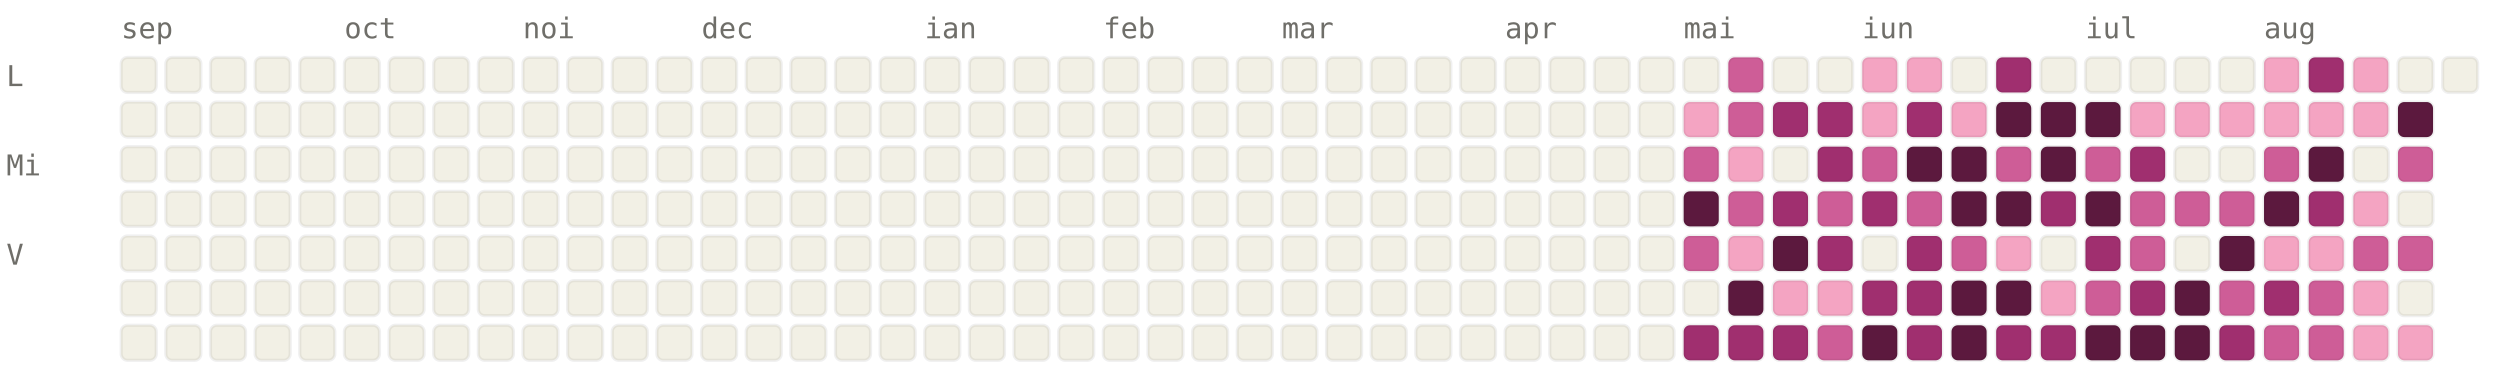
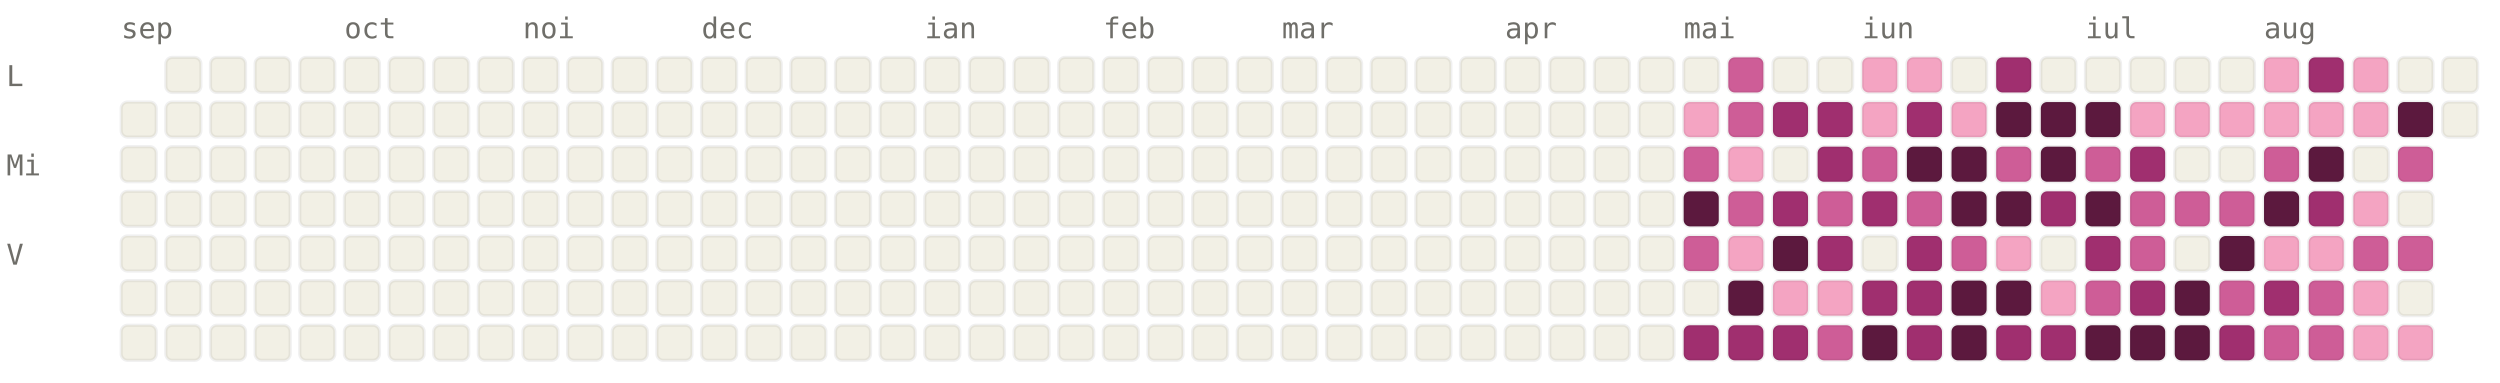
<svg xmlns="http://www.w3.org/2000/svg" viewBox="0 0 784 120" width="784" height="120" font-family="ui-monospace, SFMono-Regular, Menlo, monospace" font-size="9">
  <style>.l0{fill:#F2F0E5;stroke:rgba(0,0,0,0.06)}.l1{fill:#F4A4C2;stroke:rgba(0,0,0,0.06)}.l2{fill:#CE5D97;stroke:rgba(0,0,0,0.06)}.l3{fill:#A02F6F;stroke:rgba(0,0,0,0.06)}.l4{fill:#5C193E;stroke:rgba(0,0,0,0.06)}.lbl{fill:#6F6E69}@media (prefers-color-scheme: dark){.l0{fill:#1C1B1A;stroke:rgba(255,255,255,0.04)}.l1{fill:#451033;stroke:rgba(255,255,255,0.04)}.l2{fill:#751F4F;stroke:rgba(255,255,255,0.04)}.l3{fill:#CE5D97;stroke:rgba(255,255,255,0.04)}.l4{fill:#F4A4C2;stroke:rgba(255,255,255,0.04)}.lbl{fill:#878580}}</style>
  <text x="38" y="12" class="lbl">sep</text>
  <text x="108" y="12" class="lbl">oct</text>
  <text x="164" y="12" class="lbl">noi</text>
  <text x="220" y="12" class="lbl">dec</text>
  <text x="290" y="12" class="lbl">ian</text>
  <text x="346" y="12" class="lbl">feb</text>
  <text x="402" y="12" class="lbl">mar</text>
  <text x="472" y="12" class="lbl">apr</text>
  <text x="528" y="12" class="lbl">mai</text>
  <text x="584" y="12" class="lbl">iun</text>
  <text x="654" y="12" class="lbl">iul</text>
  <text x="710" y="12" class="lbl">aug</text>
  <text x="2" y="27" class="lbl">L</text>
  <text x="2" y="55" class="lbl">Mi</text>
  <text x="2" y="83" class="lbl">V</text>
-   <rect x="38" y="18" width="11" height="11" rx="2" ry="2" class="l0" />
  <rect x="38" y="32" width="11" height="11" rx="2" ry="2" class="l0" />
  <rect x="38" y="46" width="11" height="11" rx="2" ry="2" class="l0" />
  <rect x="38" y="60" width="11" height="11" rx="2" ry="2" class="l0" />
  <rect x="38" y="74" width="11" height="11" rx="2" ry="2" class="l0" />
  <rect x="38" y="88" width="11" height="11" rx="2" ry="2" class="l0" />
  <rect x="38" y="102" width="11" height="11" rx="2" ry="2" class="l0" />
  <rect x="52" y="18" width="11" height="11" rx="2" ry="2" class="l0" />
  <rect x="52" y="32" width="11" height="11" rx="2" ry="2" class="l0" />
  <rect x="52" y="46" width="11" height="11" rx="2" ry="2" class="l0" />
  <rect x="52" y="60" width="11" height="11" rx="2" ry="2" class="l0" />
  <rect x="52" y="74" width="11" height="11" rx="2" ry="2" class="l0" />
  <rect x="52" y="88" width="11" height="11" rx="2" ry="2" class="l0" />
  <rect x="52" y="102" width="11" height="11" rx="2" ry="2" class="l0" />
  <rect x="66" y="18" width="11" height="11" rx="2" ry="2" class="l0" />
  <rect x="66" y="32" width="11" height="11" rx="2" ry="2" class="l0" />
  <rect x="66" y="46" width="11" height="11" rx="2" ry="2" class="l0" />
  <rect x="66" y="60" width="11" height="11" rx="2" ry="2" class="l0" />
  <rect x="66" y="74" width="11" height="11" rx="2" ry="2" class="l0" />
  <rect x="66" y="88" width="11" height="11" rx="2" ry="2" class="l0" />
  <rect x="66" y="102" width="11" height="11" rx="2" ry="2" class="l0" />
  <rect x="80" y="18" width="11" height="11" rx="2" ry="2" class="l0" />
  <rect x="80" y="32" width="11" height="11" rx="2" ry="2" class="l0" />
  <rect x="80" y="46" width="11" height="11" rx="2" ry="2" class="l0" />
  <rect x="80" y="60" width="11" height="11" rx="2" ry="2" class="l0" />
  <rect x="80" y="74" width="11" height="11" rx="2" ry="2" class="l0" />
  <rect x="80" y="88" width="11" height="11" rx="2" ry="2" class="l0" />
  <rect x="80" y="102" width="11" height="11" rx="2" ry="2" class="l0" />
  <rect x="94" y="18" width="11" height="11" rx="2" ry="2" class="l0" />
  <rect x="94" y="32" width="11" height="11" rx="2" ry="2" class="l0" />
  <rect x="94" y="46" width="11" height="11" rx="2" ry="2" class="l0" />
  <rect x="94" y="60" width="11" height="11" rx="2" ry="2" class="l0" />
  <rect x="94" y="74" width="11" height="11" rx="2" ry="2" class="l0" />
  <rect x="94" y="88" width="11" height="11" rx="2" ry="2" class="l0" />
  <rect x="94" y="102" width="11" height="11" rx="2" ry="2" class="l0" />
  <rect x="108" y="18" width="11" height="11" rx="2" ry="2" class="l0" />
  <rect x="108" y="32" width="11" height="11" rx="2" ry="2" class="l0" />
  <rect x="108" y="46" width="11" height="11" rx="2" ry="2" class="l0" />
  <rect x="108" y="60" width="11" height="11" rx="2" ry="2" class="l0" />
  <rect x="108" y="74" width="11" height="11" rx="2" ry="2" class="l0" />
  <rect x="108" y="88" width="11" height="11" rx="2" ry="2" class="l0" />
  <rect x="108" y="102" width="11" height="11" rx="2" ry="2" class="l0" />
  <rect x="122" y="18" width="11" height="11" rx="2" ry="2" class="l0" />
  <rect x="122" y="32" width="11" height="11" rx="2" ry="2" class="l0" />
  <rect x="122" y="46" width="11" height="11" rx="2" ry="2" class="l0" />
  <rect x="122" y="60" width="11" height="11" rx="2" ry="2" class="l0" />
  <rect x="122" y="74" width="11" height="11" rx="2" ry="2" class="l0" />
  <rect x="122" y="88" width="11" height="11" rx="2" ry="2" class="l0" />
  <rect x="122" y="102" width="11" height="11" rx="2" ry="2" class="l0" />
  <rect x="136" y="18" width="11" height="11" rx="2" ry="2" class="l0" />
  <rect x="136" y="32" width="11" height="11" rx="2" ry="2" class="l0" />
  <rect x="136" y="46" width="11" height="11" rx="2" ry="2" class="l0" />
  <rect x="136" y="60" width="11" height="11" rx="2" ry="2" class="l0" />
  <rect x="136" y="74" width="11" height="11" rx="2" ry="2" class="l0" />
  <rect x="136" y="88" width="11" height="11" rx="2" ry="2" class="l0" />
  <rect x="136" y="102" width="11" height="11" rx="2" ry="2" class="l0" />
  <rect x="150" y="18" width="11" height="11" rx="2" ry="2" class="l0" />
  <rect x="150" y="32" width="11" height="11" rx="2" ry="2" class="l0" />
  <rect x="150" y="46" width="11" height="11" rx="2" ry="2" class="l0" />
  <rect x="150" y="60" width="11" height="11" rx="2" ry="2" class="l0" />
  <rect x="150" y="74" width="11" height="11" rx="2" ry="2" class="l0" />
  <rect x="150" y="88" width="11" height="11" rx="2" ry="2" class="l0" />
  <rect x="150" y="102" width="11" height="11" rx="2" ry="2" class="l0" />
  <rect x="164" y="18" width="11" height="11" rx="2" ry="2" class="l0" />
  <rect x="164" y="32" width="11" height="11" rx="2" ry="2" class="l0" />
  <rect x="164" y="46" width="11" height="11" rx="2" ry="2" class="l0" />
  <rect x="164" y="60" width="11" height="11" rx="2" ry="2" class="l0" />
  <rect x="164" y="74" width="11" height="11" rx="2" ry="2" class="l0" />
  <rect x="164" y="88" width="11" height="11" rx="2" ry="2" class="l0" />
  <rect x="164" y="102" width="11" height="11" rx="2" ry="2" class="l0" />
  <rect x="178" y="18" width="11" height="11" rx="2" ry="2" class="l0" />
  <rect x="178" y="32" width="11" height="11" rx="2" ry="2" class="l0" />
  <rect x="178" y="46" width="11" height="11" rx="2" ry="2" class="l0" />
  <rect x="178" y="60" width="11" height="11" rx="2" ry="2" class="l0" />
  <rect x="178" y="74" width="11" height="11" rx="2" ry="2" class="l0" />
  <rect x="178" y="88" width="11" height="11" rx="2" ry="2" class="l0" />
  <rect x="178" y="102" width="11" height="11" rx="2" ry="2" class="l0" />
  <rect x="192" y="18" width="11" height="11" rx="2" ry="2" class="l0" />
  <rect x="192" y="32" width="11" height="11" rx="2" ry="2" class="l0" />
  <rect x="192" y="46" width="11" height="11" rx="2" ry="2" class="l0" />
  <rect x="192" y="60" width="11" height="11" rx="2" ry="2" class="l0" />
  <rect x="192" y="74" width="11" height="11" rx="2" ry="2" class="l0" />
  <rect x="192" y="88" width="11" height="11" rx="2" ry="2" class="l0" />
  <rect x="192" y="102" width="11" height="11" rx="2" ry="2" class="l0" />
  <rect x="206" y="18" width="11" height="11" rx="2" ry="2" class="l0" />
  <rect x="206" y="32" width="11" height="11" rx="2" ry="2" class="l0" />
  <rect x="206" y="46" width="11" height="11" rx="2" ry="2" class="l0" />
  <rect x="206" y="60" width="11" height="11" rx="2" ry="2" class="l0" />
  <rect x="206" y="74" width="11" height="11" rx="2" ry="2" class="l0" />
  <rect x="206" y="88" width="11" height="11" rx="2" ry="2" class="l0" />
  <rect x="206" y="102" width="11" height="11" rx="2" ry="2" class="l0" />
  <rect x="220" y="18" width="11" height="11" rx="2" ry="2" class="l0" />
  <rect x="220" y="32" width="11" height="11" rx="2" ry="2" class="l0" />
  <rect x="220" y="46" width="11" height="11" rx="2" ry="2" class="l0" />
  <rect x="220" y="60" width="11" height="11" rx="2" ry="2" class="l0" />
  <rect x="220" y="74" width="11" height="11" rx="2" ry="2" class="l0" />
  <rect x="220" y="88" width="11" height="11" rx="2" ry="2" class="l0" />
  <rect x="220" y="102" width="11" height="11" rx="2" ry="2" class="l0" />
  <rect x="234" y="18" width="11" height="11" rx="2" ry="2" class="l0" />
  <rect x="234" y="32" width="11" height="11" rx="2" ry="2" class="l0" />
  <rect x="234" y="46" width="11" height="11" rx="2" ry="2" class="l0" />
  <rect x="234" y="60" width="11" height="11" rx="2" ry="2" class="l0" />
  <rect x="234" y="74" width="11" height="11" rx="2" ry="2" class="l0" />
  <rect x="234" y="88" width="11" height="11" rx="2" ry="2" class="l0" />
  <rect x="234" y="102" width="11" height="11" rx="2" ry="2" class="l0" />
  <rect x="248" y="18" width="11" height="11" rx="2" ry="2" class="l0" />
  <rect x="248" y="32" width="11" height="11" rx="2" ry="2" class="l0" />
  <rect x="248" y="46" width="11" height="11" rx="2" ry="2" class="l0" />
  <rect x="248" y="60" width="11" height="11" rx="2" ry="2" class="l0" />
  <rect x="248" y="74" width="11" height="11" rx="2" ry="2" class="l0" />
  <rect x="248" y="88" width="11" height="11" rx="2" ry="2" class="l0" />
  <rect x="248" y="102" width="11" height="11" rx="2" ry="2" class="l0" />
  <rect x="262" y="18" width="11" height="11" rx="2" ry="2" class="l0" />
  <rect x="262" y="32" width="11" height="11" rx="2" ry="2" class="l0" />
  <rect x="262" y="46" width="11" height="11" rx="2" ry="2" class="l0" />
  <rect x="262" y="60" width="11" height="11" rx="2" ry="2" class="l0" />
  <rect x="262" y="74" width="11" height="11" rx="2" ry="2" class="l0" />
  <rect x="262" y="88" width="11" height="11" rx="2" ry="2" class="l0" />
  <rect x="262" y="102" width="11" height="11" rx="2" ry="2" class="l0" />
  <rect x="276" y="18" width="11" height="11" rx="2" ry="2" class="l0" />
  <rect x="276" y="32" width="11" height="11" rx="2" ry="2" class="l0" />
  <rect x="276" y="46" width="11" height="11" rx="2" ry="2" class="l0" />
  <rect x="276" y="60" width="11" height="11" rx="2" ry="2" class="l0" />
  <rect x="276" y="74" width="11" height="11" rx="2" ry="2" class="l0" />
  <rect x="276" y="88" width="11" height="11" rx="2" ry="2" class="l0" />
  <rect x="276" y="102" width="11" height="11" rx="2" ry="2" class="l0" />
  <rect x="290" y="18" width="11" height="11" rx="2" ry="2" class="l0" />
  <rect x="290" y="32" width="11" height="11" rx="2" ry="2" class="l0" />
  <rect x="290" y="46" width="11" height="11" rx="2" ry="2" class="l0" />
  <rect x="290" y="60" width="11" height="11" rx="2" ry="2" class="l0" />
  <rect x="290" y="74" width="11" height="11" rx="2" ry="2" class="l0" />
  <rect x="290" y="88" width="11" height="11" rx="2" ry="2" class="l0" />
  <rect x="290" y="102" width="11" height="11" rx="2" ry="2" class="l0" />
  <rect x="304" y="18" width="11" height="11" rx="2" ry="2" class="l0" />
  <rect x="304" y="32" width="11" height="11" rx="2" ry="2" class="l0" />
  <rect x="304" y="46" width="11" height="11" rx="2" ry="2" class="l0" />
  <rect x="304" y="60" width="11" height="11" rx="2" ry="2" class="l0" />
  <rect x="304" y="74" width="11" height="11" rx="2" ry="2" class="l0" />
  <rect x="304" y="88" width="11" height="11" rx="2" ry="2" class="l0" />
  <rect x="304" y="102" width="11" height="11" rx="2" ry="2" class="l0" />
  <rect x="318" y="18" width="11" height="11" rx="2" ry="2" class="l0" />
  <rect x="318" y="32" width="11" height="11" rx="2" ry="2" class="l0" />
  <rect x="318" y="46" width="11" height="11" rx="2" ry="2" class="l0" />
  <rect x="318" y="60" width="11" height="11" rx="2" ry="2" class="l0" />
  <rect x="318" y="74" width="11" height="11" rx="2" ry="2" class="l0" />
  <rect x="318" y="88" width="11" height="11" rx="2" ry="2" class="l0" />
  <rect x="318" y="102" width="11" height="11" rx="2" ry="2" class="l0" />
  <rect x="332" y="18" width="11" height="11" rx="2" ry="2" class="l0" />
  <rect x="332" y="32" width="11" height="11" rx="2" ry="2" class="l0" />
  <rect x="332" y="46" width="11" height="11" rx="2" ry="2" class="l0" />
  <rect x="332" y="60" width="11" height="11" rx="2" ry="2" class="l0" />
  <rect x="332" y="74" width="11" height="11" rx="2" ry="2" class="l0" />
  <rect x="332" y="88" width="11" height="11" rx="2" ry="2" class="l0" />
  <rect x="332" y="102" width="11" height="11" rx="2" ry="2" class="l0" />
  <rect x="346" y="18" width="11" height="11" rx="2" ry="2" class="l0" />
  <rect x="346" y="32" width="11" height="11" rx="2" ry="2" class="l0" />
  <rect x="346" y="46" width="11" height="11" rx="2" ry="2" class="l0" />
  <rect x="346" y="60" width="11" height="11" rx="2" ry="2" class="l0" />
  <rect x="346" y="74" width="11" height="11" rx="2" ry="2" class="l0" />
  <rect x="346" y="88" width="11" height="11" rx="2" ry="2" class="l0" />
  <rect x="346" y="102" width="11" height="11" rx="2" ry="2" class="l0" />
  <rect x="360" y="18" width="11" height="11" rx="2" ry="2" class="l0" />
  <rect x="360" y="32" width="11" height="11" rx="2" ry="2" class="l0" />
  <rect x="360" y="46" width="11" height="11" rx="2" ry="2" class="l0" />
  <rect x="360" y="60" width="11" height="11" rx="2" ry="2" class="l0" />
  <rect x="360" y="74" width="11" height="11" rx="2" ry="2" class="l0" />
  <rect x="360" y="88" width="11" height="11" rx="2" ry="2" class="l0" />
  <rect x="360" y="102" width="11" height="11" rx="2" ry="2" class="l0" />
  <rect x="374" y="18" width="11" height="11" rx="2" ry="2" class="l0" />
  <rect x="374" y="32" width="11" height="11" rx="2" ry="2" class="l0" />
  <rect x="374" y="46" width="11" height="11" rx="2" ry="2" class="l0" />
  <rect x="374" y="60" width="11" height="11" rx="2" ry="2" class="l0" />
  <rect x="374" y="74" width="11" height="11" rx="2" ry="2" class="l0" />
  <rect x="374" y="88" width="11" height="11" rx="2" ry="2" class="l0" />
  <rect x="374" y="102" width="11" height="11" rx="2" ry="2" class="l0" />
  <rect x="388" y="18" width="11" height="11" rx="2" ry="2" class="l0" />
  <rect x="388" y="32" width="11" height="11" rx="2" ry="2" class="l0" />
  <rect x="388" y="46" width="11" height="11" rx="2" ry="2" class="l0" />
  <rect x="388" y="60" width="11" height="11" rx="2" ry="2" class="l0" />
  <rect x="388" y="74" width="11" height="11" rx="2" ry="2" class="l0" />
  <rect x="388" y="88" width="11" height="11" rx="2" ry="2" class="l0" />
  <rect x="388" y="102" width="11" height="11" rx="2" ry="2" class="l0" />
  <rect x="402" y="18" width="11" height="11" rx="2" ry="2" class="l0" />
  <rect x="402" y="32" width="11" height="11" rx="2" ry="2" class="l0" />
  <rect x="402" y="46" width="11" height="11" rx="2" ry="2" class="l0" />
  <rect x="402" y="60" width="11" height="11" rx="2" ry="2" class="l0" />
  <rect x="402" y="74" width="11" height="11" rx="2" ry="2" class="l0" />
  <rect x="402" y="88" width="11" height="11" rx="2" ry="2" class="l0" />
  <rect x="402" y="102" width="11" height="11" rx="2" ry="2" class="l0" />
  <rect x="416" y="18" width="11" height="11" rx="2" ry="2" class="l0" />
  <rect x="416" y="32" width="11" height="11" rx="2" ry="2" class="l0" />
  <rect x="416" y="46" width="11" height="11" rx="2" ry="2" class="l0" />
  <rect x="416" y="60" width="11" height="11" rx="2" ry="2" class="l0" />
  <rect x="416" y="74" width="11" height="11" rx="2" ry="2" class="l0" />
  <rect x="416" y="88" width="11" height="11" rx="2" ry="2" class="l0" />
  <rect x="416" y="102" width="11" height="11" rx="2" ry="2" class="l0" />
  <rect x="430" y="18" width="11" height="11" rx="2" ry="2" class="l0" />
  <rect x="430" y="32" width="11" height="11" rx="2" ry="2" class="l0" />
  <rect x="430" y="46" width="11" height="11" rx="2" ry="2" class="l0" />
  <rect x="430" y="60" width="11" height="11" rx="2" ry="2" class="l0" />
  <rect x="430" y="74" width="11" height="11" rx="2" ry="2" class="l0" />
  <rect x="430" y="88" width="11" height="11" rx="2" ry="2" class="l0" />
  <rect x="430" y="102" width="11" height="11" rx="2" ry="2" class="l0" />
  <rect x="444" y="18" width="11" height="11" rx="2" ry="2" class="l0" />
  <rect x="444" y="32" width="11" height="11" rx="2" ry="2" class="l0" />
  <rect x="444" y="46" width="11" height="11" rx="2" ry="2" class="l0" />
  <rect x="444" y="60" width="11" height="11" rx="2" ry="2" class="l0" />
  <rect x="444" y="74" width="11" height="11" rx="2" ry="2" class="l0" />
  <rect x="444" y="88" width="11" height="11" rx="2" ry="2" class="l0" />
  <rect x="444" y="102" width="11" height="11" rx="2" ry="2" class="l0" />
  <rect x="458" y="18" width="11" height="11" rx="2" ry="2" class="l0" />
  <rect x="458" y="32" width="11" height="11" rx="2" ry="2" class="l0" />
  <rect x="458" y="46" width="11" height="11" rx="2" ry="2" class="l0" />
  <rect x="458" y="60" width="11" height="11" rx="2" ry="2" class="l0" />
  <rect x="458" y="74" width="11" height="11" rx="2" ry="2" class="l0" />
  <rect x="458" y="88" width="11" height="11" rx="2" ry="2" class="l0" />
  <rect x="458" y="102" width="11" height="11" rx="2" ry="2" class="l0" />
  <rect x="472" y="18" width="11" height="11" rx="2" ry="2" class="l0" />
  <rect x="472" y="32" width="11" height="11" rx="2" ry="2" class="l0" />
  <rect x="472" y="46" width="11" height="11" rx="2" ry="2" class="l0" />
  <rect x="472" y="60" width="11" height="11" rx="2" ry="2" class="l0" />
  <rect x="472" y="74" width="11" height="11" rx="2" ry="2" class="l0" />
  <rect x="472" y="88" width="11" height="11" rx="2" ry="2" class="l0" />
  <rect x="472" y="102" width="11" height="11" rx="2" ry="2" class="l0" />
  <rect x="486" y="18" width="11" height="11" rx="2" ry="2" class="l0" />
  <rect x="486" y="32" width="11" height="11" rx="2" ry="2" class="l0" />
  <rect x="486" y="46" width="11" height="11" rx="2" ry="2" class="l0" />
  <rect x="486" y="60" width="11" height="11" rx="2" ry="2" class="l0" />
  <rect x="486" y="74" width="11" height="11" rx="2" ry="2" class="l0" />
  <rect x="486" y="88" width="11" height="11" rx="2" ry="2" class="l0" />
  <rect x="486" y="102" width="11" height="11" rx="2" ry="2" class="l0" />
  <rect x="500" y="18" width="11" height="11" rx="2" ry="2" class="l0" />
  <rect x="500" y="32" width="11" height="11" rx="2" ry="2" class="l0" />
  <rect x="500" y="46" width="11" height="11" rx="2" ry="2" class="l0" />
  <rect x="500" y="60" width="11" height="11" rx="2" ry="2" class="l0" />
  <rect x="500" y="74" width="11" height="11" rx="2" ry="2" class="l0" />
  <rect x="500" y="88" width="11" height="11" rx="2" ry="2" class="l0" />
  <rect x="500" y="102" width="11" height="11" rx="2" ry="2" class="l0" />
  <rect x="514" y="18" width="11" height="11" rx="2" ry="2" class="l0" />
  <rect x="514" y="32" width="11" height="11" rx="2" ry="2" class="l0" />
  <rect x="514" y="46" width="11" height="11" rx="2" ry="2" class="l0" />
  <rect x="514" y="60" width="11" height="11" rx="2" ry="2" class="l0" />
  <rect x="514" y="74" width="11" height="11" rx="2" ry="2" class="l0" />
  <rect x="514" y="88" width="11" height="11" rx="2" ry="2" class="l0" />
  <rect x="514" y="102" width="11" height="11" rx="2" ry="2" class="l0" />
  <rect x="528" y="18" width="11" height="11" rx="2" ry="2" class="l0" />
  <rect x="528" y="32" width="11" height="11" rx="2" ry="2" class="l1" />
  <rect x="528" y="46" width="11" height="11" rx="2" ry="2" class="l2" />
  <rect x="528" y="60" width="11" height="11" rx="2" ry="2" class="l4" />
  <rect x="528" y="74" width="11" height="11" rx="2" ry="2" class="l2" />
  <rect x="528" y="88" width="11" height="11" rx="2" ry="2" class="l0" />
  <rect x="528" y="102" width="11" height="11" rx="2" ry="2" class="l3" />
  <rect x="542" y="18" width="11" height="11" rx="2" ry="2" class="l2" />
  <rect x="542" y="32" width="11" height="11" rx="2" ry="2" class="l2" />
  <rect x="542" y="46" width="11" height="11" rx="2" ry="2" class="l1" />
  <rect x="542" y="60" width="11" height="11" rx="2" ry="2" class="l2" />
  <rect x="542" y="74" width="11" height="11" rx="2" ry="2" class="l1" />
  <rect x="542" y="88" width="11" height="11" rx="2" ry="2" class="l4" />
  <rect x="542" y="102" width="11" height="11" rx="2" ry="2" class="l3" />
  <rect x="556" y="18" width="11" height="11" rx="2" ry="2" class="l0" />
  <rect x="556" y="32" width="11" height="11" rx="2" ry="2" class="l3" />
  <rect x="556" y="46" width="11" height="11" rx="2" ry="2" class="l0" />
  <rect x="556" y="60" width="11" height="11" rx="2" ry="2" class="l3" />
  <rect x="556" y="74" width="11" height="11" rx="2" ry="2" class="l4" />
  <rect x="556" y="88" width="11" height="11" rx="2" ry="2" class="l1" />
  <rect x="556" y="102" width="11" height="11" rx="2" ry="2" class="l3" />
  <rect x="570" y="18" width="11" height="11" rx="2" ry="2" class="l0" />
  <rect x="570" y="32" width="11" height="11" rx="2" ry="2" class="l3" />
  <rect x="570" y="46" width="11" height="11" rx="2" ry="2" class="l3" />
  <rect x="570" y="60" width="11" height="11" rx="2" ry="2" class="l2" />
  <rect x="570" y="74" width="11" height="11" rx="2" ry="2" class="l3" />
  <rect x="570" y="88" width="11" height="11" rx="2" ry="2" class="l1" />
  <rect x="570" y="102" width="11" height="11" rx="2" ry="2" class="l2" />
  <rect x="584" y="18" width="11" height="11" rx="2" ry="2" class="l1" />
  <rect x="584" y="32" width="11" height="11" rx="2" ry="2" class="l1" />
  <rect x="584" y="46" width="11" height="11" rx="2" ry="2" class="l2" />
  <rect x="584" y="60" width="11" height="11" rx="2" ry="2" class="l3" />
  <rect x="584" y="74" width="11" height="11" rx="2" ry="2" class="l0" />
  <rect x="584" y="88" width="11" height="11" rx="2" ry="2" class="l3" />
  <rect x="584" y="102" width="11" height="11" rx="2" ry="2" class="l4" />
  <rect x="598" y="18" width="11" height="11" rx="2" ry="2" class="l1" />
  <rect x="598" y="32" width="11" height="11" rx="2" ry="2" class="l3" />
  <rect x="598" y="46" width="11" height="11" rx="2" ry="2" class="l4" />
  <rect x="598" y="60" width="11" height="11" rx="2" ry="2" class="l2" />
  <rect x="598" y="74" width="11" height="11" rx="2" ry="2" class="l3" />
  <rect x="598" y="88" width="11" height="11" rx="2" ry="2" class="l3" />
  <rect x="598" y="102" width="11" height="11" rx="2" ry="2" class="l3" />
  <rect x="612" y="18" width="11" height="11" rx="2" ry="2" class="l0" />
  <rect x="612" y="32" width="11" height="11" rx="2" ry="2" class="l1" />
  <rect x="612" y="46" width="11" height="11" rx="2" ry="2" class="l4" />
  <rect x="612" y="60" width="11" height="11" rx="2" ry="2" class="l4" />
  <rect x="612" y="74" width="11" height="11" rx="2" ry="2" class="l2" />
  <rect x="612" y="88" width="11" height="11" rx="2" ry="2" class="l4" />
  <rect x="612" y="102" width="11" height="11" rx="2" ry="2" class="l4" />
  <rect x="626" y="18" width="11" height="11" rx="2" ry="2" class="l3" />
  <rect x="626" y="32" width="11" height="11" rx="2" ry="2" class="l4" />
  <rect x="626" y="46" width="11" height="11" rx="2" ry="2" class="l2" />
  <rect x="626" y="60" width="11" height="11" rx="2" ry="2" class="l4" />
  <rect x="626" y="74" width="11" height="11" rx="2" ry="2" class="l1" />
  <rect x="626" y="88" width="11" height="11" rx="2" ry="2" class="l4" />
  <rect x="626" y="102" width="11" height="11" rx="2" ry="2" class="l3" />
  <rect x="640" y="18" width="11" height="11" rx="2" ry="2" class="l0" />
  <rect x="640" y="32" width="11" height="11" rx="2" ry="2" class="l4" />
  <rect x="640" y="46" width="11" height="11" rx="2" ry="2" class="l4" />
  <rect x="640" y="60" width="11" height="11" rx="2" ry="2" class="l3" />
  <rect x="640" y="74" width="11" height="11" rx="2" ry="2" class="l0" />
  <rect x="640" y="88" width="11" height="11" rx="2" ry="2" class="l1" />
  <rect x="640" y="102" width="11" height="11" rx="2" ry="2" class="l3" />
  <rect x="654" y="18" width="11" height="11" rx="2" ry="2" class="l0" />
  <rect x="654" y="32" width="11" height="11" rx="2" ry="2" class="l4" />
  <rect x="654" y="46" width="11" height="11" rx="2" ry="2" class="l2" />
  <rect x="654" y="60" width="11" height="11" rx="2" ry="2" class="l4" />
  <rect x="654" y="74" width="11" height="11" rx="2" ry="2" class="l3" />
  <rect x="654" y="88" width="11" height="11" rx="2" ry="2" class="l2" />
  <rect x="654" y="102" width="11" height="11" rx="2" ry="2" class="l4" />
  <rect x="668" y="18" width="11" height="11" rx="2" ry="2" class="l0" />
  <rect x="668" y="32" width="11" height="11" rx="2" ry="2" class="l1" />
  <rect x="668" y="46" width="11" height="11" rx="2" ry="2" class="l3" />
  <rect x="668" y="60" width="11" height="11" rx="2" ry="2" class="l2" />
  <rect x="668" y="74" width="11" height="11" rx="2" ry="2" class="l2" />
  <rect x="668" y="88" width="11" height="11" rx="2" ry="2" class="l3" />
  <rect x="668" y="102" width="11" height="11" rx="2" ry="2" class="l4" />
  <rect x="682" y="18" width="11" height="11" rx="2" ry="2" class="l0" />
  <rect x="682" y="32" width="11" height="11" rx="2" ry="2" class="l1" />
  <rect x="682" y="46" width="11" height="11" rx="2" ry="2" class="l0" />
  <rect x="682" y="60" width="11" height="11" rx="2" ry="2" class="l2" />
  <rect x="682" y="74" width="11" height="11" rx="2" ry="2" class="l0" />
  <rect x="682" y="88" width="11" height="11" rx="2" ry="2" class="l4" />
  <rect x="682" y="102" width="11" height="11" rx="2" ry="2" class="l4" />
  <rect x="696" y="18" width="11" height="11" rx="2" ry="2" class="l0" />
  <rect x="696" y="32" width="11" height="11" rx="2" ry="2" class="l1" />
  <rect x="696" y="46" width="11" height="11" rx="2" ry="2" class="l0" />
  <rect x="696" y="60" width="11" height="11" rx="2" ry="2" class="l2" />
  <rect x="696" y="74" width="11" height="11" rx="2" ry="2" class="l4" />
  <rect x="696" y="88" width="11" height="11" rx="2" ry="2" class="l2" />
  <rect x="696" y="102" width="11" height="11" rx="2" ry="2" class="l3" />
  <rect x="710" y="18" width="11" height="11" rx="2" ry="2" class="l1" />
  <rect x="710" y="32" width="11" height="11" rx="2" ry="2" class="l1" />
  <rect x="710" y="46" width="11" height="11" rx="2" ry="2" class="l2" />
  <rect x="710" y="60" width="11" height="11" rx="2" ry="2" class="l4" />
  <rect x="710" y="74" width="11" height="11" rx="2" ry="2" class="l1" />
  <rect x="710" y="88" width="11" height="11" rx="2" ry="2" class="l3" />
  <rect x="710" y="102" width="11" height="11" rx="2" ry="2" class="l2" />
  <rect x="724" y="18" width="11" height="11" rx="2" ry="2" class="l3" />
  <rect x="724" y="32" width="11" height="11" rx="2" ry="2" class="l1" />
  <rect x="724" y="46" width="11" height="11" rx="2" ry="2" class="l4" />
  <rect x="724" y="60" width="11" height="11" rx="2" ry="2" class="l3" />
  <rect x="724" y="74" width="11" height="11" rx="2" ry="2" class="l1" />
  <rect x="724" y="88" width="11" height="11" rx="2" ry="2" class="l2" />
  <rect x="724" y="102" width="11" height="11" rx="2" ry="2" class="l2" />
  <rect x="738" y="18" width="11" height="11" rx="2" ry="2" class="l1" />
  <rect x="738" y="32" width="11" height="11" rx="2" ry="2" class="l1" />
  <rect x="738" y="46" width="11" height="11" rx="2" ry="2" class="l0" />
  <rect x="738" y="60" width="11" height="11" rx="2" ry="2" class="l1" />
  <rect x="738" y="74" width="11" height="11" rx="2" ry="2" class="l2" />
  <rect x="738" y="88" width="11" height="11" rx="2" ry="2" class="l1" />
  <rect x="738" y="102" width="11" height="11" rx="2" ry="2" class="l1" />
  <rect x="752" y="18" width="11" height="11" rx="2" ry="2" class="l0" />
  <rect x="752" y="32" width="11" height="11" rx="2" ry="2" class="l4" />
  <rect x="752" y="46" width="11" height="11" rx="2" ry="2" class="l2" />
  <rect x="752" y="60" width="11" height="11" rx="2" ry="2" class="l0" />
  <rect x="752" y="74" width="11" height="11" rx="2" ry="2" class="l2" />
  <rect x="752" y="88" width="11" height="11" rx="2" ry="2" class="l0" />
  <rect x="752" y="102" width="11" height="11" rx="2" ry="2" class="l1" />
  <rect x="766" y="18" width="11" height="11" rx="2" ry="2" class="l0" />
+   <rect x="766" y="32" width="11" height="11" rx="2" ry="2" class="l0" />
</svg>
